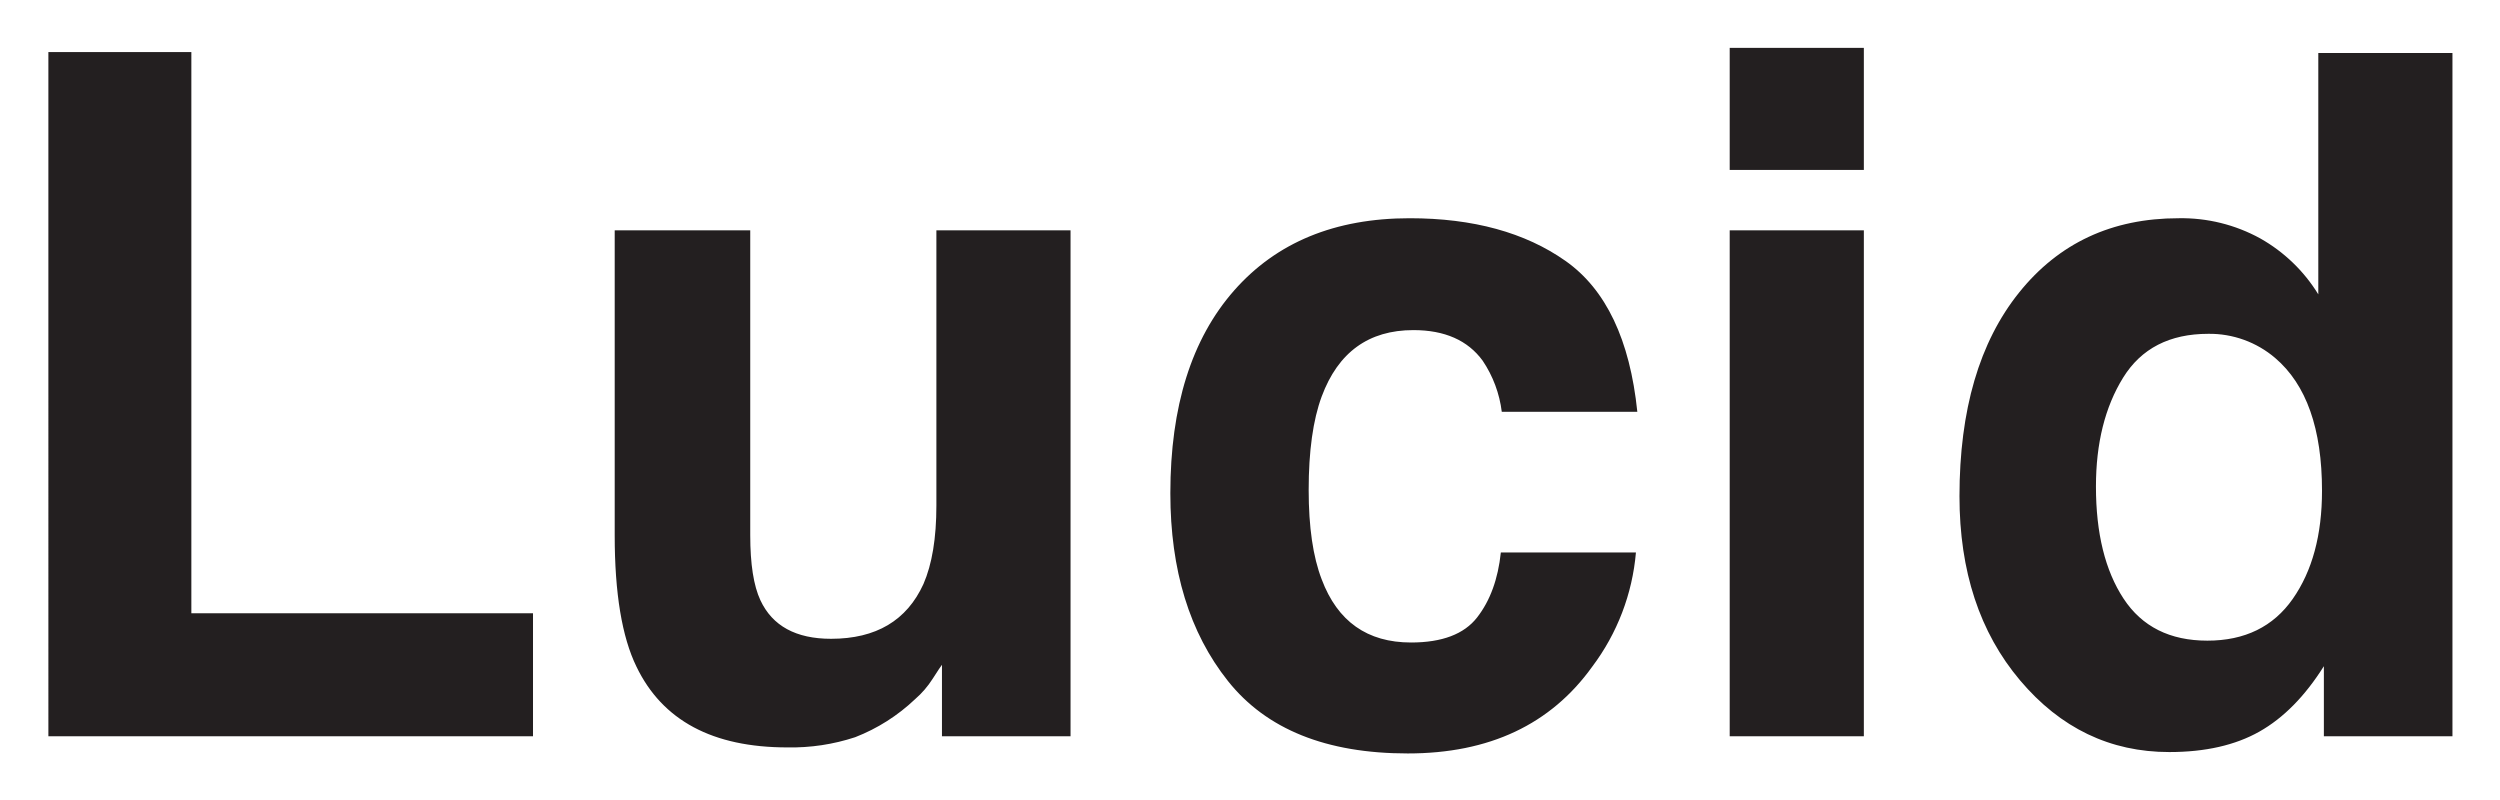
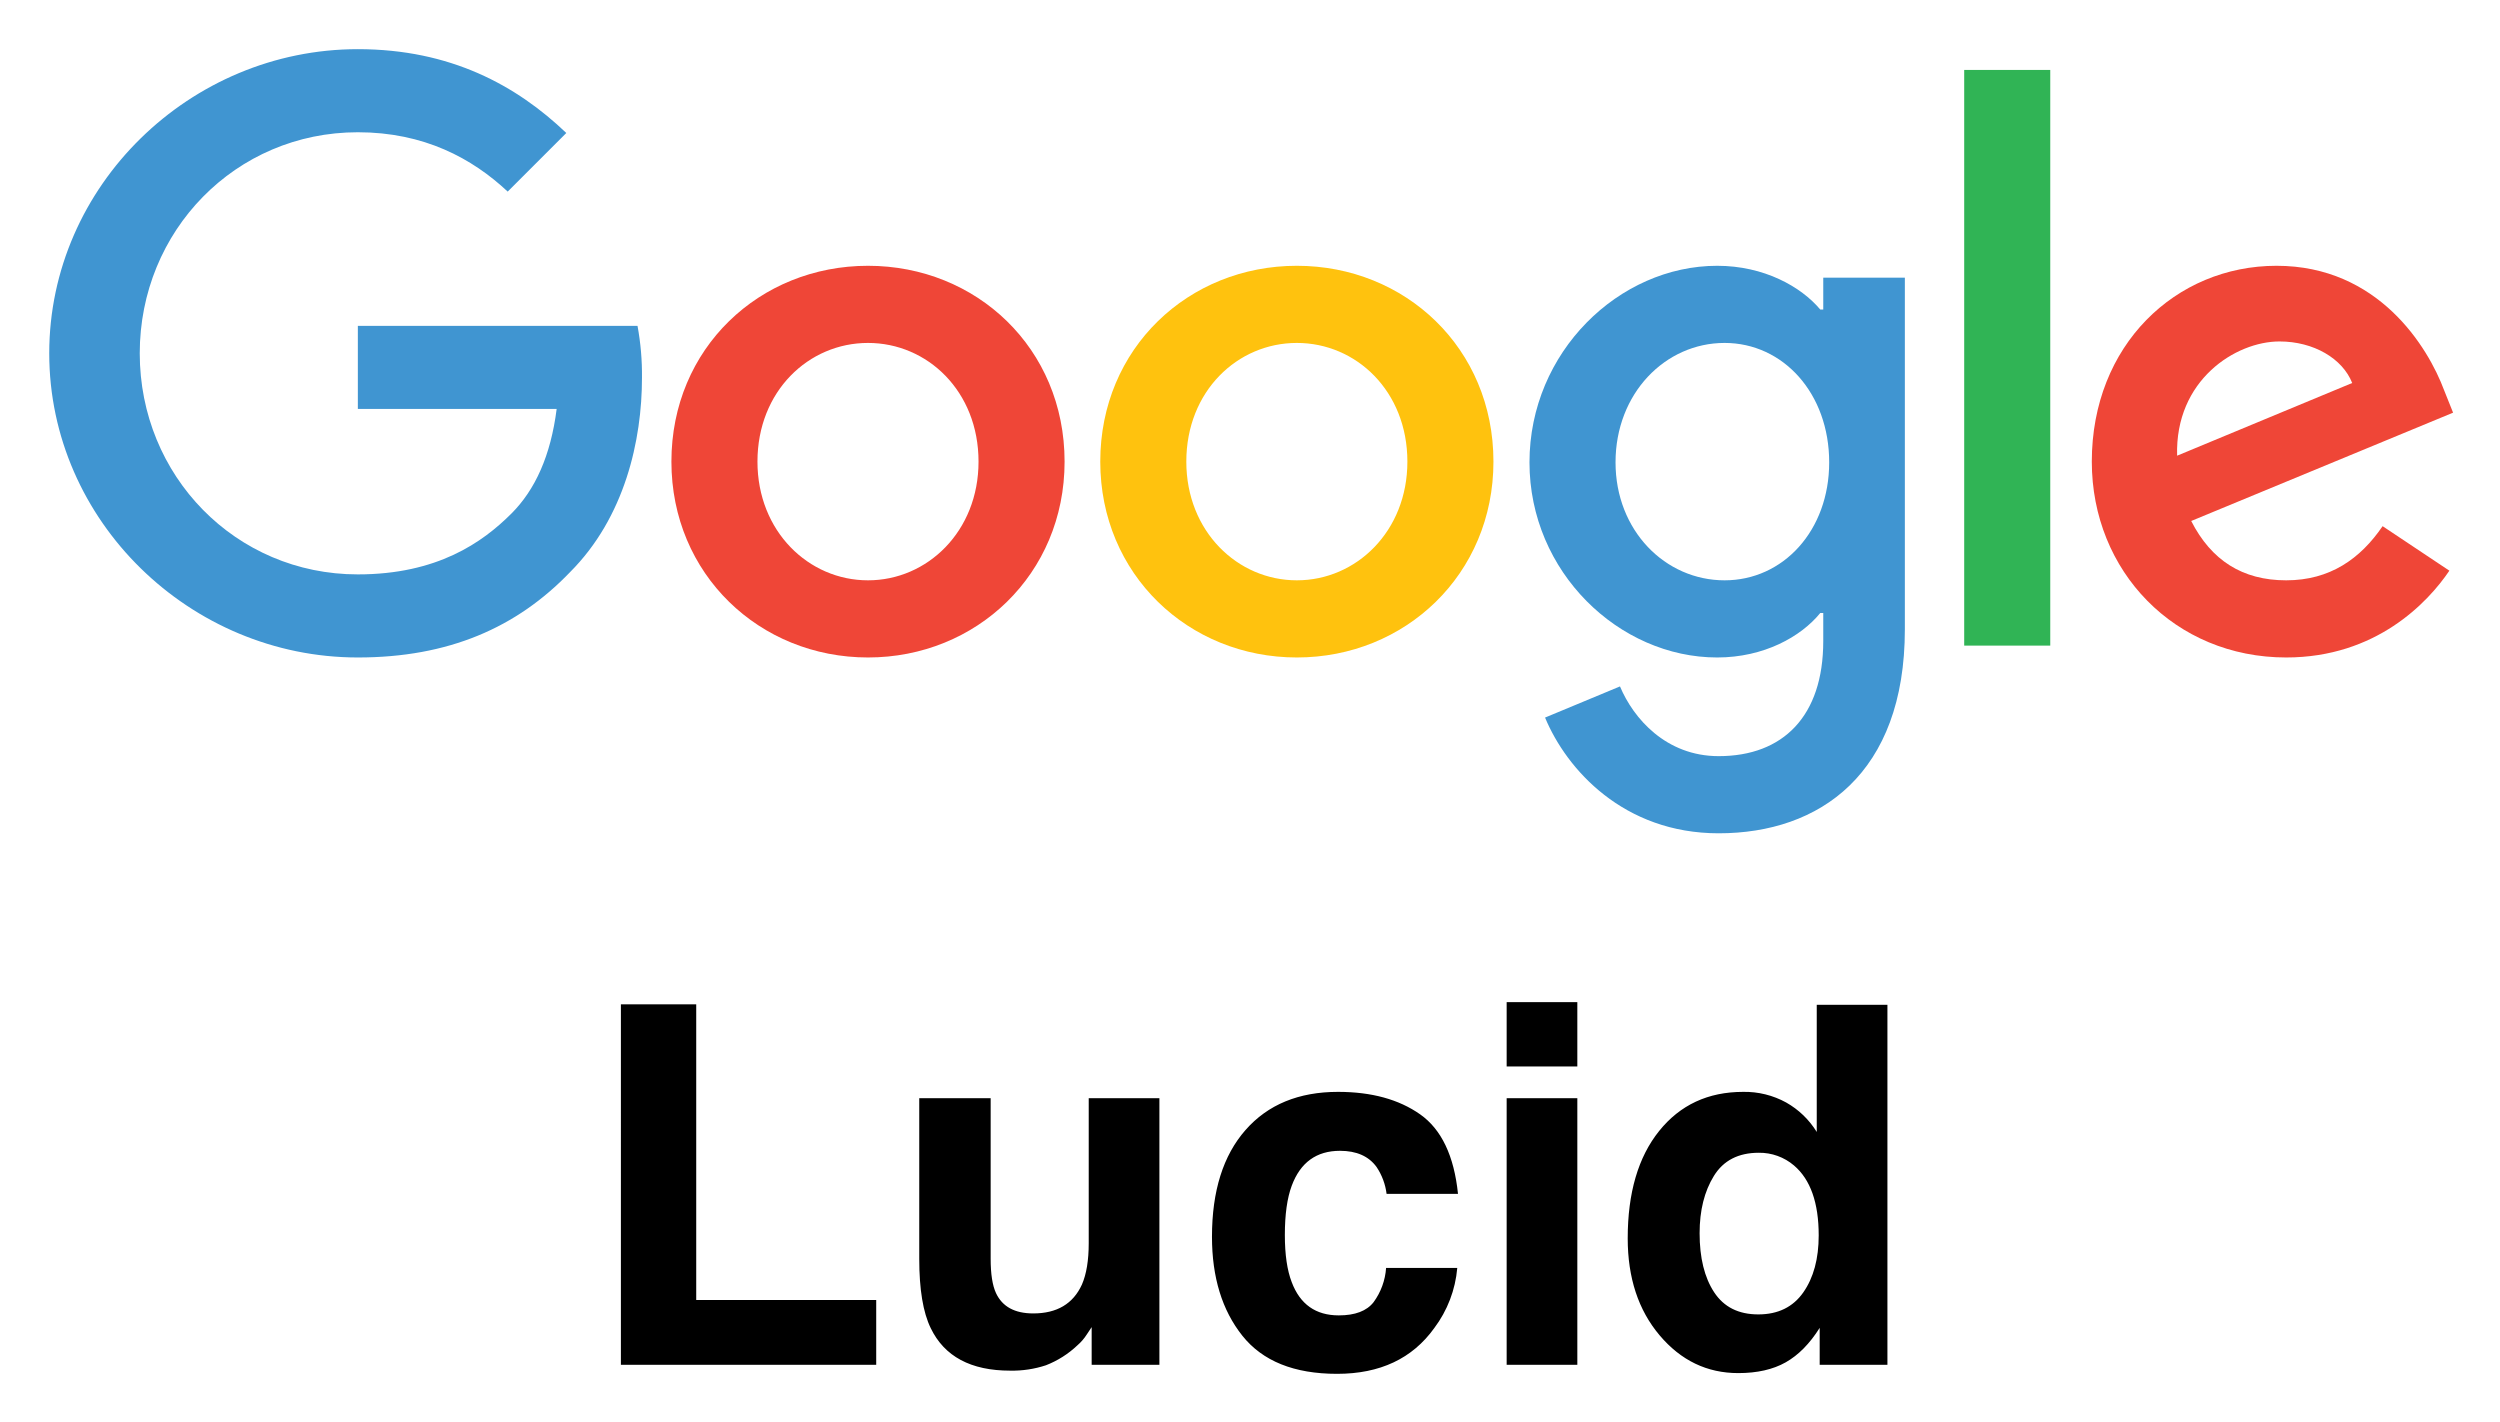
- <svg xmlns="http://www.w3.org/2000/svg" role="img" viewBox="1.47 -2.03 495.56 158.56">
-   <path fill="#231f20" d="M11.06 8.288h28.341v111.245h67.723v24.384H11.061zm139.126 35.334v60.453q0 8.558 2.015 12.882 3.571 7.638 14.008 7.638 13.366 0 18.312-10.859 2.563-5.887 2.563-15.55V43.622h26.593v100.295h-25.488v-14.17q-.367.462-1.835 2.76a18.417 18.417 0 0 1-3.486 4.05 36.388 36.388 0 0 1-11.883 7.544 40.427 40.427 0 0 1-13.443 2.024q-22.204 0-29.912-16.01-4.313-8.834-4.311-26.04V43.622zM299.158 79.6a23.245 23.245 0 0 0-3.781-10.123q-4.429-6.073-13.743-6.072-13.285 0-18.172 13.158-2.583 6.977-2.582 18.54 0 11.015 2.582 17.713 4.704 12.515 17.71 12.514 9.223 0 13.098-4.968 3.873-4.97 4.703-12.882h26.778a43.864 43.864 0 0 1-8.66 22.636q-12.343 17.206-36.564 17.206-24.226 0-35.646-14.355-11.422-14.355-11.42-37.222 0-25.806 12.616-40.162 12.619-14.354 34.818-14.354 18.88 0 30.902 8.465 12.018 8.468 14.23 29.905zm71.772-47.94h-26.592V7.46h26.592zm-26.592 11.962h26.592v100.295h-26.592zm105.172 1.61a31.867 31.867 0 0 1 11.503 11.087V8.472h26.592v135.445h-25.488v-13.894q-5.614 8.926-12.79 12.974-7.177 4.048-17.852 4.048-17.575 0-29.583-14.216-12.007-14.216-12.007-36.483 0-25.672 11.825-40.395 11.82-14.72 31.606-14.722a32.35 32.35 0 0 1 16.194 4.003zm6.441 71.448q5.798-8.28 5.797-21.438 0-18.402-9.292-26.317a20.012 20.012 0 0 0-13.25-4.784q-11.504 0-16.886 8.695t-5.383 21.578q0 13.895 5.475 22.22 5.474 8.33 16.61 8.329 11.132 0 16.929-8.283z" />
+ <svg xmlns="http://www.w3.org/2000/svg" role="img" viewBox="-0.07 -12.07 887.64 504.64">
+   <defs>
+     <style>.cls-1{fill:#4095d1}.cls-2{fill:#ef4637}</style>
+   </defs>
+   <path d="M17.412 113.379c0-59.528 50.045-107.993 109.574-107.993 32.925 0 56.367 12.907 74.014 29.764l-20.808 20.808c-12.643-11.852-29.764-21.07-53.206-21.07-43.46 0-77.439 35.031-77.439 78.49 0 43.462 33.978 78.494 77.439 78.494 28.183 0 44.25-11.327 54.523-21.6 8.43-8.428 13.96-20.544 16.067-37.138h-70.59v-29.5h99.3a96.11 96.11 0 0 1 1.581 18.438c0 22.125-6.059 49.518-25.55 69.01-18.964 19.754-43.198 30.29-75.331 30.29-59.529 0-109.574-48.465-109.574-107.993z" class="cls-1" />
+   <path d="M308.118 82.298c-38.457 0-69.8 29.237-69.8 69.537 0 40.037 31.343 69.536 69.8 69.536 38.455 0 69.799-29.5 69.799-69.536 0-40.3-31.344-69.537-69.799-69.537zm0 111.68c-21.073 0-39.247-17.383-39.247-42.143 0-25.023 18.174-42.144 39.247-42.144 21.071 0 39.245 17.121 39.245 42.144 0 24.76-18.174 42.143-39.245 42.143z" class="cls-2" />
+   <path fill="#ffc20e" d="M460.386 82.298c-38.457 0-69.8 29.237-69.8 69.537 0 40.037 31.343 69.536 69.8 69.536 38.455 0 69.801-29.5 69.801-69.536 0-40.3-31.346-69.537-69.8-69.537zm0 111.68c-21.071 0-39.247-17.383-39.247-42.143 0-25.023 18.176-42.144 39.247-42.144s39.245 17.121 39.245 42.144c0 24.76-18.174 42.143-39.245 42.143z" />
+   <path d="M647.287 86.512V97.84h-1.053c-6.849-8.166-20.019-15.54-36.613-15.54-34.768 0-66.64 30.553-66.64 69.8 0 38.983 31.872 69.272 66.64 69.272 16.594 0 29.764-7.374 36.613-15.803h1.053v10.01c0 26.603-14.223 40.825-37.14 40.825-18.7 0-30.29-13.433-35.03-24.758l-26.604 11.062c7.638 18.438 27.92 41.09 61.635 41.09 35.822 0 66.113-21.072 66.113-72.434V86.513zm-35.031 107.466c-21.072 0-38.72-17.647-38.72-41.88 0-24.495 17.648-42.407 38.72-42.407 20.808 0 37.138 17.912 37.138 42.407 0 24.233-16.33 41.88-37.138 41.88z" class="cls-1" />
+   <path fill="#30b455" d="M697.332 12.762h30.554v204.396h-30.554z" />
+   <path d="M811.647 193.978c-15.541 0-26.604-7.111-33.715-21.07l92.98-38.457-3.16-7.902c-5.796-15.54-23.443-44.25-59.53-44.25-35.822 0-65.584 28.183-65.584 69.536 0 38.983 29.499 69.536 69.009 69.536 31.87 0 50.309-19.49 57.947-30.817l-23.706-15.803c-7.901 11.59-18.7 19.227-34.241 19.227zm-2.371-84.813c12.117 0 22.389 6.059 25.813 14.75l-62.16 25.813c-.792-26.867 20.807-40.563 36.347-40.563z" class="cls-2" />
+   <path fill="none" d="M15.925 5.215h856v279.846h-856z" />
+   <path d="M220.385 344.52h26.743v104.975h63.906v23.01h-90.65zm131.285 33.341v57.047q0 8.074 1.9 12.156 3.37 7.207 13.219 7.207 12.613 0 17.28-10.246 2.418-5.556 2.419-14.674v-51.49h25.093v94.644H387.53v-13.372q-.347.436-1.732 2.605a17.39 17.39 0 0 1-3.29 3.82 34.346 34.346 0 0 1-11.213 7.12 38.15 38.15 0 0 1-12.685 1.91q-20.953 0-28.226-15.108-4.07-8.335-4.069-24.572v-57.047zm140.574 33.951a21.938 21.938 0 0 0-3.567-9.551q-4.18-5.73-12.969-5.73-12.536 0-17.147 12.415-2.44 6.583-2.437 17.495 0 10.395 2.437 16.716 4.438 11.808 16.711 11.809 8.705 0 12.36-4.69a23.296 23.296 0 0 0 4.438-12.155h25.268a41.393 41.393 0 0 1-8.17 21.36q-11.648 16.237-34.505 16.237-22.86 0-33.636-13.546-10.777-13.544-10.777-35.124 0-24.352 11.906-37.899 11.905-13.545 32.855-13.545 17.817 0 29.159 7.989 11.34 7.989 13.429 28.219zm67.726-45.238h-25.093v-22.836h25.094zm-25.093 11.287h25.094v94.644h-25.094zm99.246 1.519a30.072 30.072 0 0 1 10.854 10.464v-45.15h25.093v127.81h-24.05v-13.11q-5.297 8.422-12.07 12.243-6.772 3.82-16.845 3.82-16.586 0-27.915-13.415-11.332-13.415-11.332-34.428 0-24.224 11.159-38.117 11.156-13.891 29.825-13.892a30.534 30.534 0 0 1 15.282 3.776zm6.078 67.424q5.47-7.815 5.47-20.232 0-17.364-8.77-24.833a18.883 18.883 0 0 0-12.503-4.514q-10.856 0-15.933 8.205-5.079 8.206-5.08 20.361 0 13.112 5.167 20.969 5.165 7.86 15.673 7.858 10.504 0 15.976-7.814z" />
</svg>
